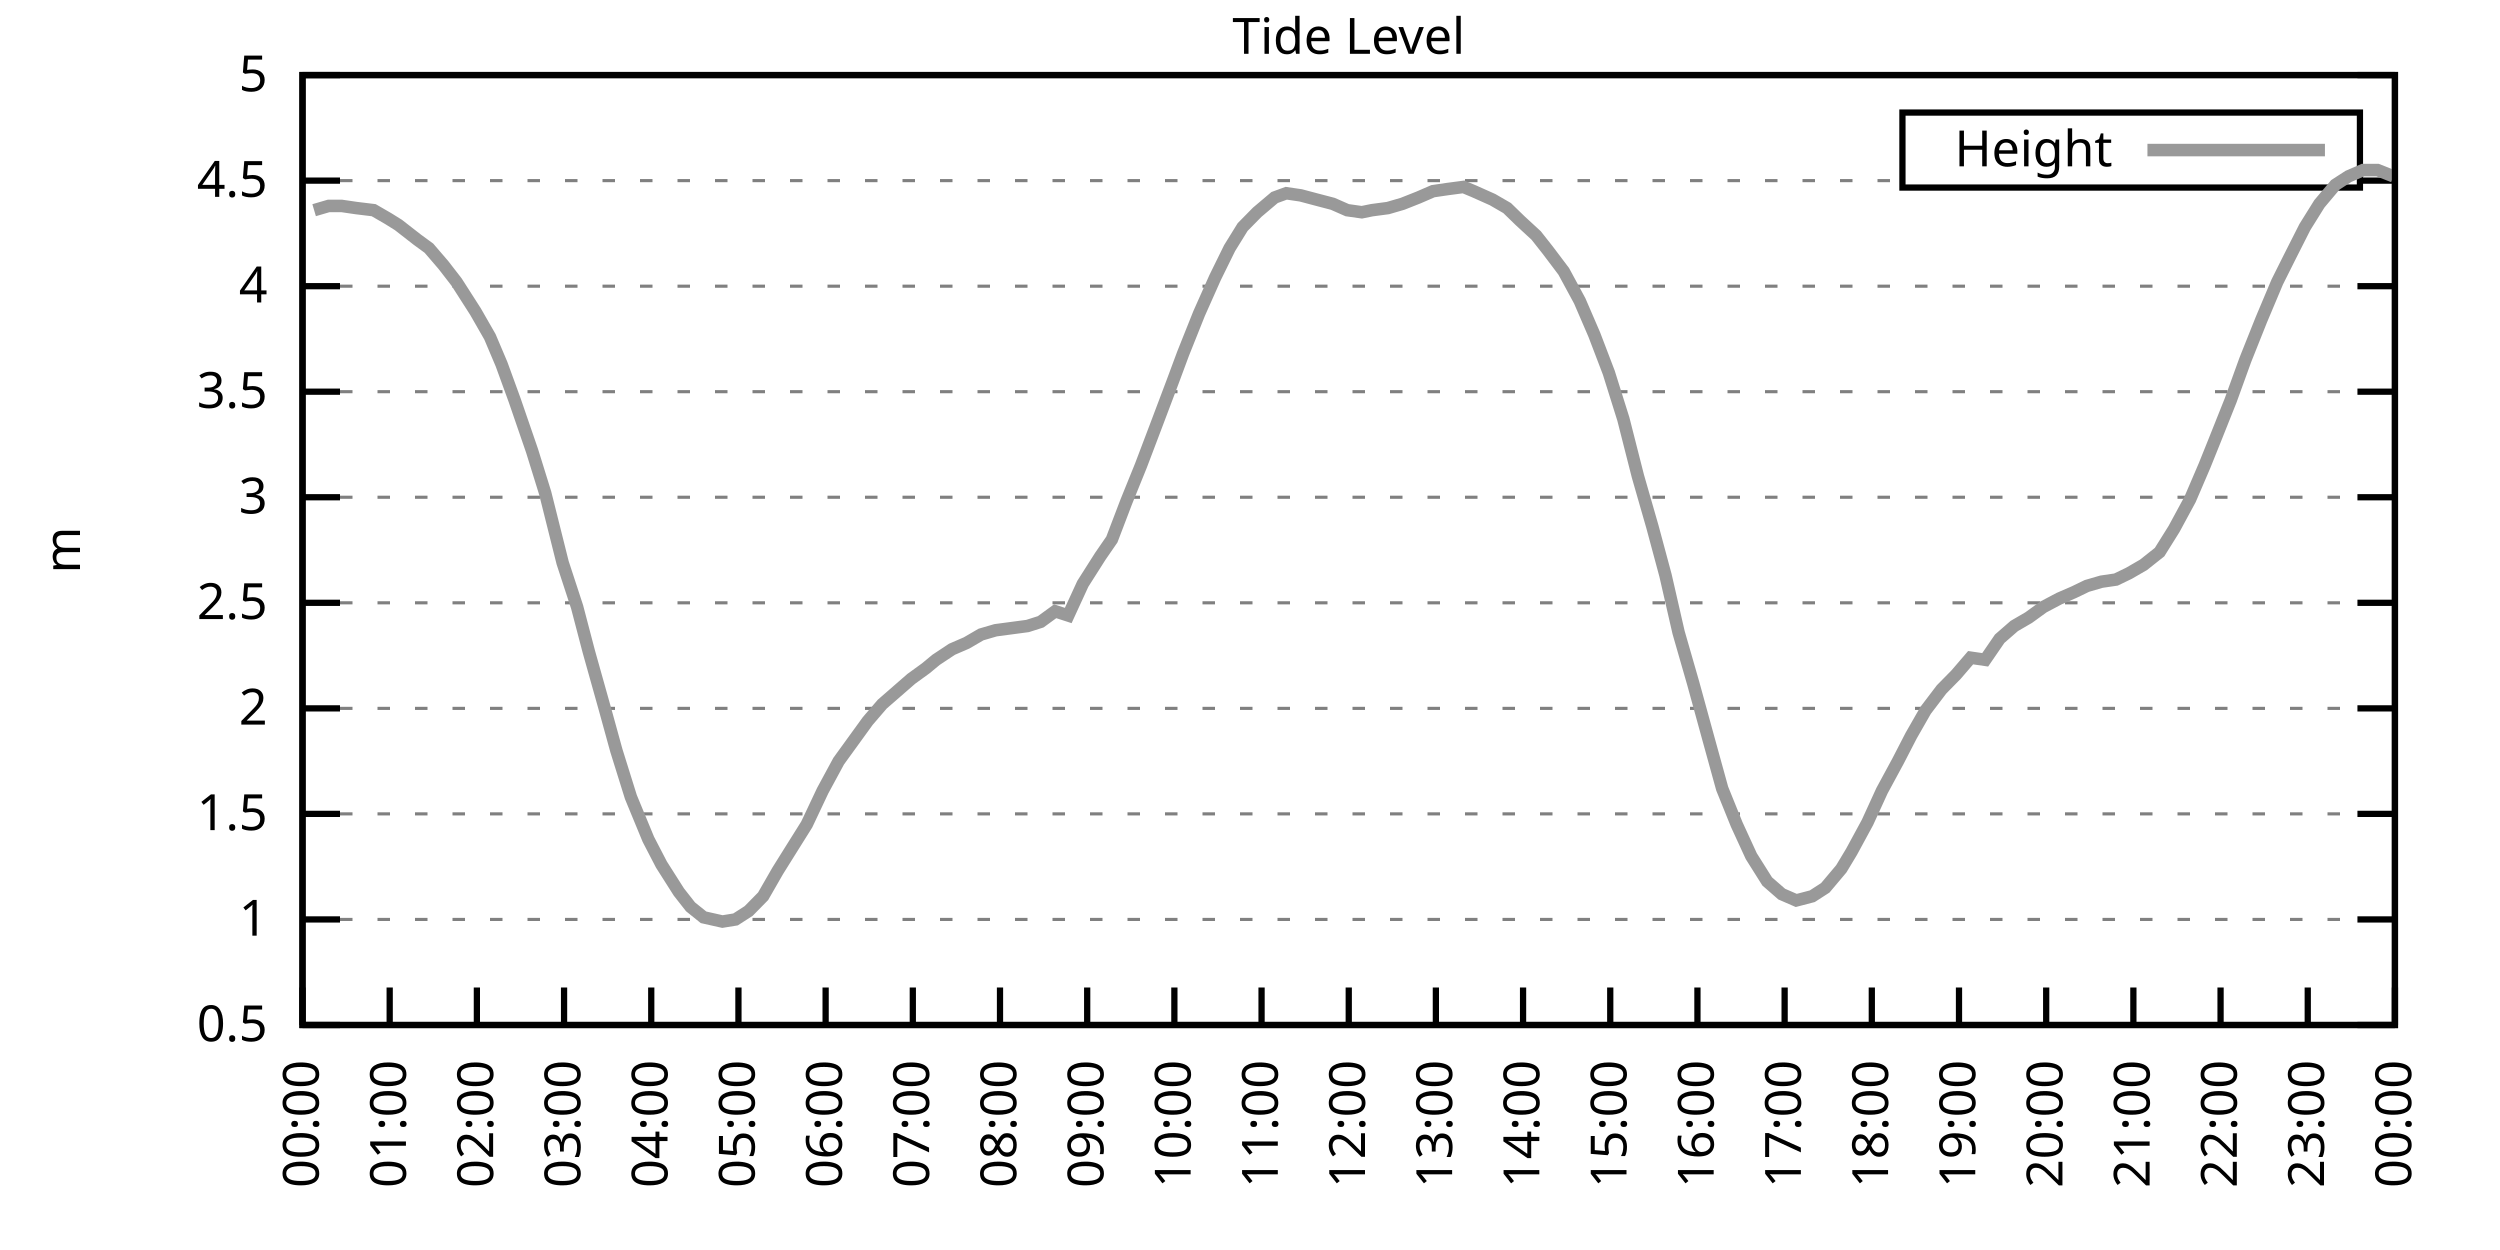
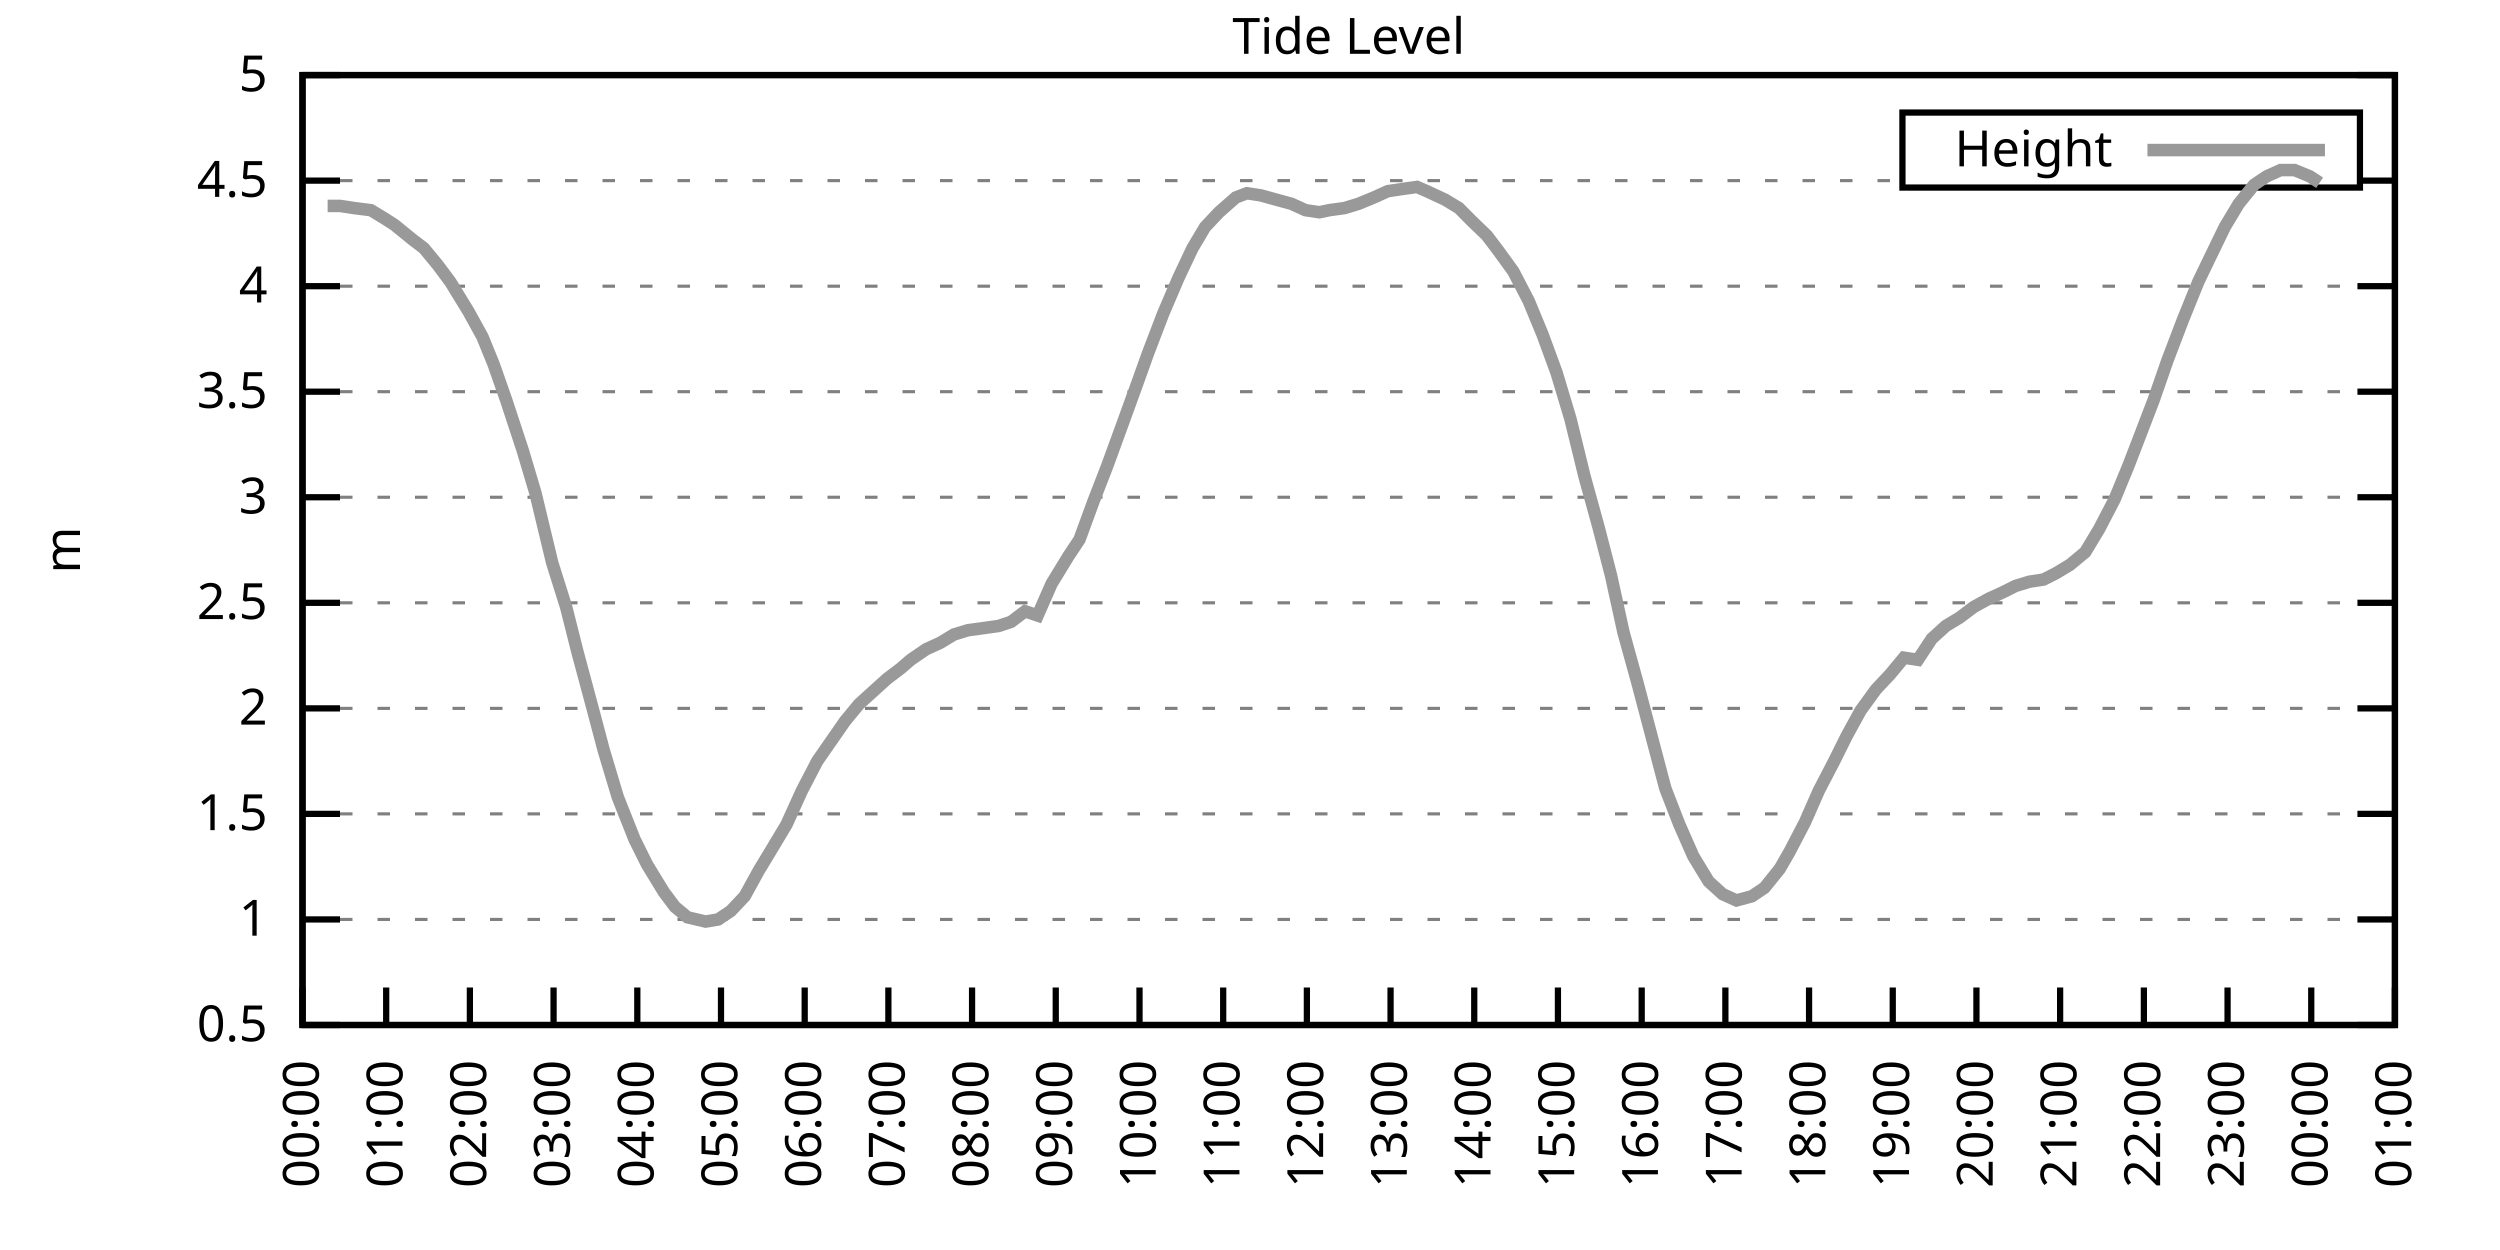
<svg xmlns="http://www.w3.org/2000/svg" xmlns:xlink="http://www.w3.org/1999/xlink" width="400" height="200" viewBox="0 0 400 200">
  <g id="gnuplot_canvas">
    <rect x="0" y="0" width="400" height="200" fill="none" />
    <defs>
      <circle id="gpDot" r="0.5" stroke-width="0.5" stroke="currentColor" />
      <path id="gpPt0" stroke-width="0.333" stroke="currentColor" d="M-1,0 h2 M0,-1 v2" />
      <path id="gpPt1" stroke-width="0.333" stroke="currentColor" d="M-1,-1 L1,1 M1,-1 L-1,1" />
      <path id="gpPt2" stroke-width="0.333" stroke="currentColor" d="M-1,0 L1,0 M0,-1 L0,1 M-1,-1 L1,1 M-1,1 L1,-1" />
      <rect id="gpPt3" stroke-width="0.333" stroke="currentColor" x="-1" y="-1" width="2" height="2" />
      <rect id="gpPt4" stroke-width="0.333" stroke="currentColor" fill="currentColor" x="-1" y="-1" width="2" height="2" />
      <circle id="gpPt5" stroke-width="0.333" stroke="currentColor" cx="0" cy="0" r="1" />
      <use xlink:href="#gpPt5" id="gpPt6" fill="currentColor" stroke="none" />
      <path id="gpPt7" stroke-width="0.333" stroke="currentColor" d="M0,-1.33 L-1.33,0.67 L1.33,0.67 z" />
      <use xlink:href="#gpPt7" id="gpPt8" fill="currentColor" stroke="none" />
      <use xlink:href="#gpPt7" id="gpPt9" stroke="currentColor" transform="rotate(180)" />
      <use xlink:href="#gpPt9" id="gpPt10" fill="currentColor" stroke="none" />
      <use xlink:href="#gpPt3" id="gpPt11" stroke="currentColor" transform="rotate(45)" />
      <use xlink:href="#gpPt11" id="gpPt12" fill="currentColor" stroke="none" />
      <path id="gpPt13" stroke-width="0.333" stroke="currentColor" d="M0,1.330 L1.265,0.411 L0.782,-1.067 L-0.782,-1.076 L-1.265,0.411 z" />
      <use xlink:href="#gpPt13" id="gpPt14" fill="currentColor" stroke="none" />
      <filter id="textbox" filterUnits="objectBoundingBox" x="0" y="0" height="1" width="1">
        <feFlood flood-color="white" flood-opacity="1" result="bgnd" />
        <feComposite in="SourceGraphic" in2="bgnd" operator="atop" />
      </filter>
      <filter id="greybox" filterUnits="objectBoundingBox" x="0" y="0" height="1" width="1">
        <feFlood flood-color="lightgrey" flood-opacity="1" result="grey" />
        <feComposite in="SourceGraphic" in2="grey" operator="atop" />
      </filter>
    </defs>
    <g fill="none" color="white" stroke="currentColor" stroke-width="1.00" stroke-linecap="butt" stroke-linejoin="miter">
</g>
    <g fill="none" color="black" stroke="currentColor" stroke-width="1.00" stroke-linecap="butt" stroke-linejoin="miter">
      <g stroke="none" shape-rendering="crispEdges">
        <polygon fill="rgb(255, 255, 255)" points="48.40,164.00 383.18,164.00 383.18,12.02 48.40,12.02 " />
      </g>
    </g>
    <g fill="none" color="black" stroke="currentColor" stroke-width="1.00" stroke-linecap="butt" stroke-linejoin="miter">
</g>
    <g fill="none" color="black" stroke="black" stroke-width="0.50" stroke-linecap="butt" stroke-linejoin="miter">
</g>
    <g fill="none" color="gray" stroke="currentColor" stroke-width="0.50" stroke-linecap="butt" stroke-linejoin="miter">
      <path stroke="gray" stroke-dasharray="2,4" class="gridline" d="M48.40,164.00 L383.19,164.00  " />
    </g>
    <g fill="none" color="gray" stroke="gray" stroke-width="1.00" stroke-linecap="butt" stroke-linejoin="miter">
</g>
    <g fill="none" color="black" stroke="currentColor" stroke-width="1.00" stroke-linecap="butt" stroke-linejoin="miter">
      <path stroke="black" d="M48.40,164.00 L54.40,164.00 M383.19,164.00 L377.19,164.00  " />
      <g transform="translate(42.80,166.60)" stroke="none" fill="black" font-family="Sans" font-size="8.00" text-anchor="end">
        <text>
          <tspan font-family="Sans"> 0.5</tspan>
        </text>
      </g>
    </g>
    <g fill="none" color="black" stroke="currentColor" stroke-width="1.00" stroke-linecap="butt" stroke-linejoin="miter">
</g>
    <g fill="none" color="black" stroke="black" stroke-width="0.50" stroke-linecap="butt" stroke-linejoin="miter">
</g>
    <g fill="none" color="gray" stroke="currentColor" stroke-width="0.50" stroke-linecap="butt" stroke-linejoin="miter">
      <path stroke="gray" stroke-dasharray="2,4" class="gridline" d="M48.40,147.11 L383.19,147.11  " />
    </g>
    <g fill="none" color="gray" stroke="gray" stroke-width="1.00" stroke-linecap="butt" stroke-linejoin="miter">
</g>
    <g fill="none" color="black" stroke="currentColor" stroke-width="1.00" stroke-linecap="butt" stroke-linejoin="miter">
      <path stroke="black" d="M48.40,147.11 L54.40,147.11 M383.19,147.11 L377.19,147.11  " />
      <g transform="translate(42.80,149.71)" stroke="none" fill="black" font-family="Sans" font-size="8.00" text-anchor="end">
        <text>
          <tspan font-family="Sans"> 1</tspan>
        </text>
      </g>
    </g>
    <g fill="none" color="black" stroke="currentColor" stroke-width="1.00" stroke-linecap="butt" stroke-linejoin="miter">
</g>
    <g fill="none" color="black" stroke="black" stroke-width="0.50" stroke-linecap="butt" stroke-linejoin="miter">
</g>
    <g fill="none" color="gray" stroke="currentColor" stroke-width="0.50" stroke-linecap="butt" stroke-linejoin="miter">
      <path stroke="gray" stroke-dasharray="2,4" class="gridline" d="M48.40,130.22 L383.19,130.22  " />
    </g>
    <g fill="none" color="gray" stroke="gray" stroke-width="1.00" stroke-linecap="butt" stroke-linejoin="miter">
</g>
    <g fill="none" color="black" stroke="currentColor" stroke-width="1.00" stroke-linecap="butt" stroke-linejoin="miter">
      <path stroke="black" d="M48.40,130.22 L54.40,130.22 M383.19,130.22 L377.19,130.22  " />
      <g transform="translate(42.80,132.82)" stroke="none" fill="black" font-family="Sans" font-size="8.00" text-anchor="end">
        <text>
          <tspan font-family="Sans"> 1.5</tspan>
        </text>
      </g>
    </g>
    <g fill="none" color="black" stroke="currentColor" stroke-width="1.00" stroke-linecap="butt" stroke-linejoin="miter">
</g>
    <g fill="none" color="black" stroke="black" stroke-width="0.50" stroke-linecap="butt" stroke-linejoin="miter">
</g>
    <g fill="none" color="gray" stroke="currentColor" stroke-width="0.50" stroke-linecap="butt" stroke-linejoin="miter">
      <path stroke="gray" stroke-dasharray="2,4" class="gridline" d="M48.40,113.34 L383.19,113.34  " />
    </g>
    <g fill="none" color="gray" stroke="gray" stroke-width="1.00" stroke-linecap="butt" stroke-linejoin="miter">
</g>
    <g fill="none" color="black" stroke="currentColor" stroke-width="1.00" stroke-linecap="butt" stroke-linejoin="miter">
      <path stroke="black" d="M48.40,113.34 L54.40,113.34 M383.19,113.34 L377.19,113.34  " />
      <g transform="translate(42.80,115.94)" stroke="none" fill="black" font-family="Sans" font-size="8.00" text-anchor="end">
        <text>
          <tspan font-family="Sans"> 2</tspan>
        </text>
      </g>
    </g>
    <g fill="none" color="black" stroke="currentColor" stroke-width="1.00" stroke-linecap="butt" stroke-linejoin="miter">
</g>
    <g fill="none" color="black" stroke="black" stroke-width="0.50" stroke-linecap="butt" stroke-linejoin="miter">
</g>
    <g fill="none" color="gray" stroke="currentColor" stroke-width="0.50" stroke-linecap="butt" stroke-linejoin="miter">
      <path stroke="gray" stroke-dasharray="2,4" class="gridline" d="M48.40,96.45 L383.19,96.45  " />
    </g>
    <g fill="none" color="gray" stroke="gray" stroke-width="1.00" stroke-linecap="butt" stroke-linejoin="miter">
</g>
    <g fill="none" color="black" stroke="currentColor" stroke-width="1.00" stroke-linecap="butt" stroke-linejoin="miter">
      <path stroke="black" d="M48.40,96.45 L54.40,96.45 M383.19,96.45 L377.19,96.45  " />
      <g transform="translate(42.80,99.05)" stroke="none" fill="black" font-family="Sans" font-size="8.00" text-anchor="end">
        <text>
          <tspan font-family="Sans"> 2.5</tspan>
        </text>
      </g>
    </g>
    <g fill="none" color="black" stroke="currentColor" stroke-width="1.00" stroke-linecap="butt" stroke-linejoin="miter">
</g>
    <g fill="none" color="black" stroke="black" stroke-width="0.50" stroke-linecap="butt" stroke-linejoin="miter">
</g>
    <g fill="none" color="gray" stroke="currentColor" stroke-width="0.50" stroke-linecap="butt" stroke-linejoin="miter">
      <path stroke="gray" stroke-dasharray="2,4" class="gridline" d="M48.40,79.56 L383.19,79.56  " />
    </g>
    <g fill="none" color="gray" stroke="gray" stroke-width="1.00" stroke-linecap="butt" stroke-linejoin="miter">
</g>
    <g fill="none" color="black" stroke="currentColor" stroke-width="1.00" stroke-linecap="butt" stroke-linejoin="miter">
      <path stroke="black" d="M48.40,79.56 L54.40,79.56 M383.19,79.56 L377.19,79.56  " />
      <g transform="translate(42.80,82.16)" stroke="none" fill="black" font-family="Sans" font-size="8.00" text-anchor="end">
        <text>
          <tspan font-family="Sans"> 3</tspan>
        </text>
      </g>
    </g>
    <g fill="none" color="black" stroke="currentColor" stroke-width="1.00" stroke-linecap="butt" stroke-linejoin="miter">
</g>
    <g fill="none" color="black" stroke="black" stroke-width="0.50" stroke-linecap="butt" stroke-linejoin="miter">
</g>
    <g fill="none" color="gray" stroke="currentColor" stroke-width="0.50" stroke-linecap="butt" stroke-linejoin="miter">
      <path stroke="gray" stroke-dasharray="2,4" class="gridline" d="M48.40,62.67 L383.19,62.67  " />
    </g>
    <g fill="none" color="gray" stroke="gray" stroke-width="1.00" stroke-linecap="butt" stroke-linejoin="miter">
</g>
    <g fill="none" color="black" stroke="currentColor" stroke-width="1.00" stroke-linecap="butt" stroke-linejoin="miter">
      <path stroke="black" d="M48.40,62.67 L54.40,62.67 M383.19,62.67 L377.19,62.67  " />
      <g transform="translate(42.80,65.27)" stroke="none" fill="black" font-family="Sans" font-size="8.00" text-anchor="end">
        <text>
          <tspan font-family="Sans"> 3.5</tspan>
        </text>
      </g>
    </g>
    <g fill="none" color="black" stroke="currentColor" stroke-width="1.00" stroke-linecap="butt" stroke-linejoin="miter">
</g>
    <g fill="none" color="black" stroke="black" stroke-width="0.50" stroke-linecap="butt" stroke-linejoin="miter">
</g>
    <g fill="none" color="gray" stroke="currentColor" stroke-width="0.50" stroke-linecap="butt" stroke-linejoin="miter">
      <path stroke="gray" stroke-dasharray="2,4" class="gridline" d="M48.40,45.79 L383.19,45.79  " />
    </g>
    <g fill="none" color="gray" stroke="gray" stroke-width="1.00" stroke-linecap="butt" stroke-linejoin="miter">
</g>
    <g fill="none" color="black" stroke="currentColor" stroke-width="1.00" stroke-linecap="butt" stroke-linejoin="miter">
      <path stroke="black" d="M48.40,45.79 L54.40,45.79 M383.19,45.79 L377.19,45.79  " />
      <g transform="translate(42.80,48.39)" stroke="none" fill="black" font-family="Sans" font-size="8.00" text-anchor="end">
        <text>
          <tspan font-family="Sans"> 4</tspan>
        </text>
      </g>
    </g>
    <g fill="none" color="black" stroke="currentColor" stroke-width="1.00" stroke-linecap="butt" stroke-linejoin="miter">
</g>
    <g fill="none" color="black" stroke="black" stroke-width="0.50" stroke-linecap="butt" stroke-linejoin="miter">
</g>
    <g fill="none" color="gray" stroke="currentColor" stroke-width="0.50" stroke-linecap="butt" stroke-linejoin="miter">
      <path stroke="gray" stroke-dasharray="2,4" class="gridline" d="M48.40,28.90 L304.39,28.90 M377.59,28.90 L383.19,28.90  " />
    </g>
    <g fill="none" color="gray" stroke="gray" stroke-width="1.00" stroke-linecap="butt" stroke-linejoin="miter">
</g>
    <g fill="none" color="black" stroke="currentColor" stroke-width="1.00" stroke-linecap="butt" stroke-linejoin="miter">
      <path stroke="black" d="M48.40,28.90 L54.40,28.90 M383.19,28.90 L377.19,28.90  " />
      <g transform="translate(42.80,31.50)" stroke="none" fill="black" font-family="Sans" font-size="8.00" text-anchor="end">
        <text>
          <tspan font-family="Sans"> 4.5</tspan>
        </text>
      </g>
    </g>
    <g fill="none" color="black" stroke="currentColor" stroke-width="1.00" stroke-linecap="butt" stroke-linejoin="miter">
</g>
    <g fill="none" color="black" stroke="black" stroke-width="0.50" stroke-linecap="butt" stroke-linejoin="miter">
</g>
    <g fill="none" color="gray" stroke="currentColor" stroke-width="0.50" stroke-linecap="butt" stroke-linejoin="miter">
      <path stroke="gray" stroke-dasharray="2,4" class="gridline" d="M48.40,12.01 L383.19,12.01  " />
    </g>
    <g fill="none" color="gray" stroke="gray" stroke-width="1.00" stroke-linecap="butt" stroke-linejoin="miter">
</g>
    <g fill="none" color="black" stroke="currentColor" stroke-width="1.00" stroke-linecap="butt" stroke-linejoin="miter">
      <path stroke="black" d="M48.40,12.01 L54.40,12.01 M383.19,12.01 L377.19,12.01  " />
      <g transform="translate(42.80,14.61)" stroke="none" fill="black" font-family="Sans" font-size="8.00" text-anchor="end">
        <text>
          <tspan font-family="Sans"> 5</tspan>
        </text>
      </g>
    </g>
    <g fill="none" color="black" stroke="currentColor" stroke-width="1.00" stroke-linecap="butt" stroke-linejoin="miter">
      <path stroke="black" d="M48.40,164.00 L48.40,158.00  " />
      <g transform="translate(51.00,169.60) rotate(270.00)" stroke="none" fill="black" font-family="Sans" font-size="8.00" text-anchor="end">
        <text>
          <tspan font-family="Sans">00:00</tspan>
        </text>
      </g>
    </g>
    <g fill="none" color="black" stroke="currentColor" stroke-width="1.00" stroke-linecap="butt" stroke-linejoin="miter">
-       <path stroke="black" d="M62.35,164.00 L62.35,158.00  " />
-       <g transform="translate(64.95,169.60) rotate(270.00)" stroke="none" fill="black" font-family="Sans" font-size="8.00" text-anchor="end">
+       <path stroke="black" d="M61.79,164.00 L61.79,158.00  " />
+       <g transform="translate(64.39,169.60) rotate(270.00)" stroke="none" fill="black" font-family="Sans" font-size="8.00" text-anchor="end">
        <text>
          <tspan font-family="Sans">01:00</tspan>
        </text>
      </g>
    </g>
    <g fill="none" color="black" stroke="currentColor" stroke-width="1.00" stroke-linecap="butt" stroke-linejoin="miter">
-       <path stroke="black" d="M76.30,164.00 L76.30,158.00  " />
-       <g transform="translate(78.90,169.60) rotate(270.00)" stroke="none" fill="black" font-family="Sans" font-size="8.00" text-anchor="end">
+       <path stroke="black" d="M75.18,164.00 L75.18,158.00  " />
+       <g transform="translate(77.78,169.60) rotate(270.00)" stroke="none" fill="black" font-family="Sans" font-size="8.00" text-anchor="end">
        <text>
          <tspan font-family="Sans">02:00</tspan>
        </text>
      </g>
    </g>
    <g fill="none" color="black" stroke="currentColor" stroke-width="1.00" stroke-linecap="butt" stroke-linejoin="miter">
-       <path stroke="black" d="M90.25,164.00 L90.25,158.00  " />
-       <g transform="translate(92.85,169.60) rotate(270.00)" stroke="none" fill="black" font-family="Sans" font-size="8.00" text-anchor="end">
+       <path stroke="black" d="M88.57,164.00 L88.57,158.00  " />
+       <g transform="translate(91.17,169.60) rotate(270.00)" stroke="none" fill="black" font-family="Sans" font-size="8.00" text-anchor="end">
        <text>
          <tspan font-family="Sans">03:00</tspan>
        </text>
      </g>
    </g>
    <g fill="none" color="black" stroke="currentColor" stroke-width="1.00" stroke-linecap="butt" stroke-linejoin="miter">
-       <path stroke="black" d="M104.20,164.00 L104.20,158.00  " />
-       <g transform="translate(106.80,169.60) rotate(270.00)" stroke="none" fill="black" font-family="Sans" font-size="8.00" text-anchor="end">
+       <path stroke="black" d="M101.97,164.00 L101.97,158.00  " />
+       <g transform="translate(104.57,169.60) rotate(270.00)" stroke="none" fill="black" font-family="Sans" font-size="8.00" text-anchor="end">
        <text>
          <tspan font-family="Sans">04:00</tspan>
        </text>
      </g>
    </g>
    <g fill="none" color="black" stroke="currentColor" stroke-width="1.00" stroke-linecap="butt" stroke-linejoin="miter">
-       <path stroke="black" d="M118.15,164.00 L118.15,158.00  " />
-       <g transform="translate(120.75,169.60) rotate(270.00)" stroke="none" fill="black" font-family="Sans" font-size="8.00" text-anchor="end">
+       <path stroke="black" d="M115.36,164.00 L115.36,158.00  " />
+       <g transform="translate(117.96,169.60) rotate(270.00)" stroke="none" fill="black" font-family="Sans" font-size="8.00" text-anchor="end">
        <text>
          <tspan font-family="Sans">05:00</tspan>
        </text>
      </g>
    </g>
    <g fill="none" color="black" stroke="currentColor" stroke-width="1.00" stroke-linecap="butt" stroke-linejoin="miter">
-       <path stroke="black" d="M132.10,164.00 L132.10,158.00  " />
-       <g transform="translate(134.70,169.60) rotate(270.00)" stroke="none" fill="black" font-family="Sans" font-size="8.00" text-anchor="end">
+       <path stroke="black" d="M128.75,164.00 L128.75,158.00  " />
+       <g transform="translate(131.35,169.60) rotate(270.00)" stroke="none" fill="black" font-family="Sans" font-size="8.00" text-anchor="end">
        <text>
          <tspan font-family="Sans">06:00</tspan>
        </text>
      </g>
    </g>
    <g fill="none" color="black" stroke="currentColor" stroke-width="1.00" stroke-linecap="butt" stroke-linejoin="miter">
-       <path stroke="black" d="M146.05,164.00 L146.05,158.00  " />
-       <g transform="translate(148.65,169.60) rotate(270.00)" stroke="none" fill="black" font-family="Sans" font-size="8.00" text-anchor="end">
+       <path stroke="black" d="M142.14,164.00 L142.14,158.00  " />
+       <g transform="translate(144.74,169.60) rotate(270.00)" stroke="none" fill="black" font-family="Sans" font-size="8.00" text-anchor="end">
        <text>
          <tspan font-family="Sans">07:00</tspan>
        </text>
      </g>
    </g>
    <g fill="none" color="black" stroke="currentColor" stroke-width="1.00" stroke-linecap="butt" stroke-linejoin="miter">
-       <path stroke="black" d="M160.00,164.00 L160.00,158.00  " />
-       <g transform="translate(162.60,169.60) rotate(270.00)" stroke="none" fill="black" font-family="Sans" font-size="8.00" text-anchor="end">
+       <path stroke="black" d="M155.53,164.00 L155.53,158.00  " />
+       <g transform="translate(158.13,169.60) rotate(270.00)" stroke="none" fill="black" font-family="Sans" font-size="8.00" text-anchor="end">
        <text>
          <tspan font-family="Sans">08:00</tspan>
        </text>
      </g>
    </g>
    <g fill="none" color="black" stroke="currentColor" stroke-width="1.00" stroke-linecap="butt" stroke-linejoin="miter">
-       <path stroke="black" d="M173.95,164.00 L173.95,158.00  " />
-       <g transform="translate(176.55,169.60) rotate(270.00)" stroke="none" fill="black" font-family="Sans" font-size="8.00" text-anchor="end">
+       <path stroke="black" d="M168.92,164.00 L168.92,158.00  " />
+       <g transform="translate(171.52,169.60) rotate(270.00)" stroke="none" fill="black" font-family="Sans" font-size="8.00" text-anchor="end">
        <text>
          <tspan font-family="Sans">09:00</tspan>
        </text>
      </g>
    </g>
    <g fill="none" color="black" stroke="currentColor" stroke-width="1.00" stroke-linecap="butt" stroke-linejoin="miter">
-       <path stroke="black" d="M187.90,164.00 L187.90,158.00  " />
-       <g transform="translate(190.50,169.60) rotate(270.00)" stroke="none" fill="black" font-family="Sans" font-size="8.00" text-anchor="end">
+       <path stroke="black" d="M182.32,164.00 L182.32,158.00  " />
+       <g transform="translate(184.92,169.60) rotate(270.00)" stroke="none" fill="black" font-family="Sans" font-size="8.00" text-anchor="end">
        <text>
          <tspan font-family="Sans">10:00</tspan>
        </text>
      </g>
    </g>
    <g fill="none" color="black" stroke="currentColor" stroke-width="1.00" stroke-linecap="butt" stroke-linejoin="miter">
-       <path stroke="black" d="M201.85,164.00 L201.85,158.00  " />
-       <g transform="translate(204.45,169.60) rotate(270.00)" stroke="none" fill="black" font-family="Sans" font-size="8.00" text-anchor="end">
+       <path stroke="black" d="M195.71,164.00 L195.71,158.00  " />
+       <g transform="translate(198.31,169.60) rotate(270.00)" stroke="none" fill="black" font-family="Sans" font-size="8.00" text-anchor="end">
        <text>
          <tspan font-family="Sans">11:00</tspan>
        </text>
      </g>
    </g>
    <g fill="none" color="black" stroke="currentColor" stroke-width="1.00" stroke-linecap="butt" stroke-linejoin="miter">
-       <path stroke="black" d="M215.80,164.00 L215.80,158.00  " />
-       <g transform="translate(218.40,169.60) rotate(270.00)" stroke="none" fill="black" font-family="Sans" font-size="8.00" text-anchor="end">
+       <path stroke="black" d="M209.10,164.00 L209.10,158.00  " />
+       <g transform="translate(211.70,169.60) rotate(270.00)" stroke="none" fill="black" font-family="Sans" font-size="8.00" text-anchor="end">
        <text>
          <tspan font-family="Sans">12:00</tspan>
        </text>
      </g>
    </g>
    <g fill="none" color="black" stroke="currentColor" stroke-width="1.00" stroke-linecap="butt" stroke-linejoin="miter">
-       <path stroke="black" d="M229.74,164.00 L229.74,158.00  " />
-       <g transform="translate(232.34,169.60) rotate(270.00)" stroke="none" fill="black" font-family="Sans" font-size="8.00" text-anchor="end">
+       <path stroke="black" d="M222.49,164.00 L222.49,158.00  " />
+       <g transform="translate(225.09,169.60) rotate(270.00)" stroke="none" fill="black" font-family="Sans" font-size="8.00" text-anchor="end">
        <text>
          <tspan font-family="Sans">13:00</tspan>
        </text>
      </g>
    </g>
    <g fill="none" color="black" stroke="currentColor" stroke-width="1.00" stroke-linecap="butt" stroke-linejoin="miter">
-       <path stroke="black" d="M243.69,164.00 L243.69,158.00  " />
-       <g transform="translate(246.29,169.60) rotate(270.00)" stroke="none" fill="black" font-family="Sans" font-size="8.00" text-anchor="end">
+       <path stroke="black" d="M235.88,164.00 L235.88,158.00  " />
+       <g transform="translate(238.48,169.60) rotate(270.00)" stroke="none" fill="black" font-family="Sans" font-size="8.00" text-anchor="end">
        <text>
          <tspan font-family="Sans">14:00</tspan>
        </text>
      </g>
    </g>
    <g fill="none" color="black" stroke="currentColor" stroke-width="1.00" stroke-linecap="butt" stroke-linejoin="miter">
-       <path stroke="black" d="M257.64,164.00 L257.64,158.00  " />
-       <g transform="translate(260.24,169.60) rotate(270.00)" stroke="none" fill="black" font-family="Sans" font-size="8.00" text-anchor="end">
+       <path stroke="black" d="M249.27,164.00 L249.27,158.00  " />
+       <g transform="translate(251.87,169.60) rotate(270.00)" stroke="none" fill="black" font-family="Sans" font-size="8.00" text-anchor="end">
        <text>
          <tspan font-family="Sans">15:00</tspan>
        </text>
      </g>
    </g>
    <g fill="none" color="black" stroke="currentColor" stroke-width="1.00" stroke-linecap="butt" stroke-linejoin="miter">
-       <path stroke="black" d="M271.59,164.00 L271.59,158.00  " />
-       <g transform="translate(274.19,169.60) rotate(270.00)" stroke="none" fill="black" font-family="Sans" font-size="8.00" text-anchor="end">
+       <path stroke="black" d="M262.67,164.00 L262.67,158.00  " />
+       <g transform="translate(265.27,169.60) rotate(270.00)" stroke="none" fill="black" font-family="Sans" font-size="8.00" text-anchor="end">
        <text>
          <tspan font-family="Sans">16:00</tspan>
        </text>
      </g>
    </g>
    <g fill="none" color="black" stroke="currentColor" stroke-width="1.00" stroke-linecap="butt" stroke-linejoin="miter">
-       <path stroke="black" d="M285.54,164.00 L285.54,158.00  " />
-       <g transform="translate(288.14,169.60) rotate(270.00)" stroke="none" fill="black" font-family="Sans" font-size="8.00" text-anchor="end">
+       <path stroke="black" d="M276.06,164.00 L276.06,158.00  " />
+       <g transform="translate(278.66,169.60) rotate(270.00)" stroke="none" fill="black" font-family="Sans" font-size="8.00" text-anchor="end">
        <text>
          <tspan font-family="Sans">17:00</tspan>
        </text>
      </g>
    </g>
    <g fill="none" color="black" stroke="currentColor" stroke-width="1.00" stroke-linecap="butt" stroke-linejoin="miter">
-       <path stroke="black" d="M299.49,164.00 L299.49,158.00  " />
-       <g transform="translate(302.09,169.60) rotate(270.00)" stroke="none" fill="black" font-family="Sans" font-size="8.00" text-anchor="end">
+       <path stroke="black" d="M289.45,164.00 L289.45,158.00  " />
+       <g transform="translate(292.05,169.60) rotate(270.00)" stroke="none" fill="black" font-family="Sans" font-size="8.00" text-anchor="end">
        <text>
          <tspan font-family="Sans">18:00</tspan>
        </text>
      </g>
    </g>
    <g fill="none" color="black" stroke="currentColor" stroke-width="1.00" stroke-linecap="butt" stroke-linejoin="miter">
-       <path stroke="black" d="M313.44,164.00 L313.44,158.00  " />
-       <g transform="translate(316.04,169.60) rotate(270.00)" stroke="none" fill="black" font-family="Sans" font-size="8.00" text-anchor="end">
+       <path stroke="black" d="M302.84,164.00 L302.84,158.00  " />
+       <g transform="translate(305.44,169.60) rotate(270.00)" stroke="none" fill="black" font-family="Sans" font-size="8.00" text-anchor="end">
        <text>
          <tspan font-family="Sans">19:00</tspan>
        </text>
      </g>
    </g>
    <g fill="none" color="black" stroke="currentColor" stroke-width="1.00" stroke-linecap="butt" stroke-linejoin="miter">
-       <path stroke="black" d="M327.39,164.00 L327.39,158.00  " />
-       <g transform="translate(329.99,169.60) rotate(270.00)" stroke="none" fill="black" font-family="Sans" font-size="8.00" text-anchor="end">
+       <path stroke="black" d="M316.23,164.00 L316.23,158.00  " />
+       <g transform="translate(318.83,169.60) rotate(270.00)" stroke="none" fill="black" font-family="Sans" font-size="8.00" text-anchor="end">
        <text>
          <tspan font-family="Sans">20:00</tspan>
        </text>
      </g>
    </g>
    <g fill="none" color="black" stroke="currentColor" stroke-width="1.00" stroke-linecap="butt" stroke-linejoin="miter">
-       <path stroke="black" d="M341.34,164.00 L341.34,158.00  " />
-       <g transform="translate(343.94,169.60) rotate(270.00)" stroke="none" fill="black" font-family="Sans" font-size="8.00" text-anchor="end">
+       <path stroke="black" d="M329.62,164.00 L329.62,158.00  " />
+       <g transform="translate(332.22,169.60) rotate(270.00)" stroke="none" fill="black" font-family="Sans" font-size="8.00" text-anchor="end">
        <text>
          <tspan font-family="Sans">21:00</tspan>
        </text>
      </g>
    </g>
    <g fill="none" color="black" stroke="currentColor" stroke-width="1.00" stroke-linecap="butt" stroke-linejoin="miter">
-       <path stroke="black" d="M355.29,164.00 L355.29,158.00  " />
-       <g transform="translate(357.89,169.60) rotate(270.00)" stroke="none" fill="black" font-family="Sans" font-size="8.00" text-anchor="end">
+       <path stroke="black" d="M343.02,164.00 L343.02,158.00  " />
+       <g transform="translate(345.62,169.60) rotate(270.00)" stroke="none" fill="black" font-family="Sans" font-size="8.00" text-anchor="end">
        <text>
          <tspan font-family="Sans">22:00</tspan>
        </text>
      </g>
    </g>
    <g fill="none" color="black" stroke="currentColor" stroke-width="1.00" stroke-linecap="butt" stroke-linejoin="miter">
-       <path stroke="black" d="M369.24,164.00 L369.24,158.00  " />
-       <g transform="translate(371.84,169.60) rotate(270.00)" stroke="none" fill="black" font-family="Sans" font-size="8.00" text-anchor="end">
+       <path stroke="black" d="M356.41,164.00 L356.41,158.00  " />
+       <g transform="translate(359.01,169.60) rotate(270.00)" stroke="none" fill="black" font-family="Sans" font-size="8.00" text-anchor="end">
        <text>
          <tspan font-family="Sans">23:00</tspan>
+         </text>
+       </g>
+     </g>
+     <g fill="none" color="black" stroke="currentColor" stroke-width="1.00" stroke-linecap="butt" stroke-linejoin="miter">
+       <path stroke="black" d="M369.80,164.00 L369.80,158.00  " />
+       <g transform="translate(372.40,169.60) rotate(270.00)" stroke="none" fill="black" font-family="Sans" font-size="8.00" text-anchor="end">
+         <text>
+           <tspan font-family="Sans">00:00</tspan>
        </text>
      </g>
    </g>
    <g fill="none" color="black" stroke="currentColor" stroke-width="1.00" stroke-linecap="butt" stroke-linejoin="miter">
      <path stroke="black" d="M383.19,164.00 L383.19,158.00  " />
      <g transform="translate(385.79,169.60) rotate(270.00)" stroke="none" fill="black" font-family="Sans" font-size="8.00" text-anchor="end">
        <text>
-           <tspan font-family="Sans">00:00</tspan>
+           <tspan font-family="Sans">01:00</tspan>
        </text>
      </g>
    </g>
    <g fill="none" color="black" stroke="currentColor" stroke-width="1.00" stroke-linecap="butt" stroke-linejoin="miter">
</g>
    <g fill="none" color="black" stroke="currentColor" stroke-width="1.00" stroke-linecap="butt" stroke-linejoin="miter">
      <path stroke="black" d="M48.40,12.01 L48.40,164.00 L383.19,164.00 L383.19,12.01 L48.40,12.01 Z  " />
    </g>
    <g fill="none" color="black" stroke="currentColor" stroke-width="1.00" stroke-linecap="butt" stroke-linejoin="miter">
</g>
    <g fill="none" color="black" stroke="currentColor" stroke-width="1.00" stroke-linecap="butt" stroke-linejoin="miter">
      <path stroke="black" d="M304.39,30.01 L304.39,18.01 L377.59,18.01 L377.59,30.01 L304.39,30.01 Z  " />
    </g>
    <g id="Tide_level_plot_1">
      <g fill="none" color="white" stroke="black" stroke-width="2.00" stroke-linecap="butt" stroke-linejoin="miter">
</g>
      <g fill="none" color="black" stroke="currentColor" stroke-width="2.00" stroke-linecap="butt" stroke-linejoin="miter">
        <g transform="translate(337.99,26.61)" stroke="none" fill="black" font-family="Sans" font-size="8.00" text-anchor="end">
          <text>
            <tspan font-family="Sans">Height</tspan>
          </text>
        </g>
      </g>
      <g fill="none" color="black" stroke="currentColor" stroke-width="2.00" stroke-linecap="butt" stroke-linejoin="miter">
-         <path stroke="rgb(153, 153, 153)" d="M343.59,24.01 L371.99,24.01 M50.26,33.63 L52.58,32.95 L54.68,32.95 L57.00,33.29 L59.79,33.63 L62.12,34.98   L63.74,35.99 L66.77,38.35 L68.63,39.71 L70.95,42.41 L73.04,45.11 L76.07,49.84 L78.39,53.89 L80.25,58.28   L82.34,64.02 L85.13,72.13 L87.23,78.89 L90.02,90.03 L92.34,97.12 L94.20,104.22 L96.76,113.34 L98.62,120.09   L100.94,127.52 L103.73,134.28 L105.83,138.33 L108.62,142.72 L110.48,145.09 L112.57,146.77 L115.59,147.45 L117.68,147.11   L119.78,145.76 L122.10,143.40 L124.43,139.34 L126.75,135.63 L129.08,131.91 L131.63,126.51 L134.19,121.78 L138.84,115.36   L141.16,112.66 L143.49,110.63 L145.81,108.61 L148.14,106.92 L149.77,105.57 L152.32,103.88 L154.65,102.87 L156.97,101.52   L159.30,100.84 L161.86,100.50 L164.41,100.16 L166.51,99.49 L168.83,97.80 L170.92,98.48 L173.25,93.41 L176.04,89.02   L177.90,86.32 L180.22,80.24 L182.55,74.49 L185.11,67.74 L187.66,60.98 L189.29,56.59 L191.85,50.18 L194.41,44.43   L196.73,39.71 L198.82,36.33 L201.15,33.96 L203.94,31.60 L205.80,30.92 L208.12,31.26 L210.68,31.94 L213.24,32.61   L215.56,33.63 L217.89,33.96 L219.51,33.63 L222.07,33.29 L224.40,32.61 L226.95,31.60 L229.28,30.59 L231.60,30.25   L234.16,29.91 L235.79,30.59 L238.81,31.94 L241.14,33.29 L243.23,35.32 L245.79,37.68 L247.65,40.04 L250.20,43.42   L252.76,48.15 L255.09,53.55 L257.41,59.63 L259.74,67.06 L262.06,76.18 L264.39,84.29 L266.48,92.06 L268.57,101.18   L270.90,109.28 L273.22,117.73 L275.55,126.17 L277.87,131.91 L280.20,136.98 L282.75,141.03 L285.08,143.06 L287.40,144.07   L289.96,143.40 L292.05,142.05 L294.61,139.01 L296.24,136.30 L298.80,131.58 L301.12,126.51 L303.68,121.78 L305.77,117.73   L308.09,113.67 L310.65,110.30 L312.98,107.93 L315.30,105.23 L317.63,105.57 L319.95,102.19 L322.28,100.16 L324.60,98.81   L326.93,97.12 L329.48,95.77 L331.81,94.76 L333.90,93.75 L336.23,93.07 L338.55,92.73 L340.64,91.72 L342.97,90.37   L345.53,88.34 L347.85,84.63 L350.41,79.90 L352.73,74.49 L354.36,70.44 L356.92,64.02 L359.24,57.61 L361.80,51.19   L364.36,45.11 L366.22,41.39 L368.78,36.33 L371.10,32.61 L373.66,29.57 L375.75,28.22 L378.08,27.21 L380.40,27.21   L382.96,28.22  " />
+         <path stroke="rgb(153, 153, 153)" d="M343.59,24.01 L371.99,24.01 M52.42,32.95 L54.43,32.95 L56.66,33.29 L59.34,33.63 L61.57,34.98 L63.13,35.99   L66.03,38.35 L67.82,39.71 L70.05,42.41 L72.06,45.11 L74.96,49.84 L77.19,53.89 L78.98,58.28 L80.99,64.02   L83.66,72.13 L85.67,78.89 L88.35,90.03 L90.58,97.12 L92.37,104.22 L94.82,113.34 L96.61,120.09 L98.84,127.52   L101.52,134.28 L103.53,138.33 L106.21,142.72 L107.99,145.09 L110.00,146.77 L112.90,147.45 L114.91,147.11 L116.92,145.76   L119.15,143.40 L121.38,139.34 L123.62,135.63 L125.85,131.91 L128.30,126.51 L130.76,121.78 L135.22,115.36 L137.45,112.66   L139.69,110.63 L141.92,108.61 L144.15,106.92 L145.71,105.57 L148.17,103.88 L150.40,102.87 L152.63,101.52 L154.86,100.84   L157.32,100.50 L159.77,100.16 L161.78,99.49 L164.01,97.80 L166.02,98.48 L168.25,93.41 L170.93,89.02 L172.72,86.32   L174.95,80.24 L177.18,74.49 L179.64,67.74 L182.09,60.98 L183.66,56.59 L186.11,50.18 L188.57,44.43 L190.80,39.71   L192.81,36.33 L195.04,33.96 L197.72,31.60 L199.50,30.92 L201.73,31.26 L204.19,31.94 L206.64,32.61 L208.88,33.63   L211.11,33.96 L212.67,33.63 L215.13,33.29 L217.36,32.61 L219.81,31.60 L222.04,30.59 L224.28,30.25 L226.73,29.91   L228.29,30.59 L231.20,31.94 L233.43,33.29 L235.44,35.32 L237.89,37.68 L239.68,40.04 L242.13,43.42 L244.59,48.15   L246.82,53.55 L249.05,59.63 L251.28,67.06 L253.51,76.18 L255.75,84.29 L257.76,92.06 L259.76,101.18 L262.00,109.28   L264.23,117.73 L266.46,126.17 L268.69,131.91 L270.92,136.98 L273.38,141.03 L275.61,143.06 L277.84,144.07 L280.30,143.40   L282.31,142.05 L284.76,139.01 L286.32,136.30 L288.78,131.58 L291.01,126.51 L293.47,121.78 L295.48,117.73 L297.71,113.67   L300.16,110.30 L302.39,107.93 L304.63,105.23 L306.86,105.57 L309.09,102.19 L311.32,100.16 L313.55,98.81 L315.79,97.12   L318.24,95.77 L320.47,94.76 L322.48,93.75 L324.71,93.07 L326.95,92.73 L328.95,91.72 L331.19,90.37 L333.64,88.34   L335.87,84.63 L338.33,79.90 L340.56,74.49 L342.12,70.44 L344.58,64.02 L346.81,57.61 L349.26,51.19 L351.72,45.11   L353.51,41.39 L355.96,36.33 L358.19,32.61 L360.65,29.57 L362.66,28.22 L364.89,27.21 L367.12,27.21 L369.58,28.22   L371.14,29.24  " />
      </g>
    </g>
    <g fill="none" color="black" stroke="currentColor" stroke-width="2.00" stroke-linecap="butt" stroke-linejoin="miter">
</g>
    <g fill="none" color="black" stroke="black" stroke-width="1.00" stroke-linecap="butt" stroke-linejoin="miter">
</g>
    <g fill="none" color="black" stroke="currentColor" stroke-width="1.00" stroke-linecap="butt" stroke-linejoin="miter">
      <path stroke="black" d="M48.40,12.01 L48.40,164.00 L383.19,164.00 L383.19,12.01 L48.40,12.01 Z  " />
      <g transform="translate(12.80,88.01) rotate(270.00)" stroke="none" fill="black" font-family="Sans" font-size="8.00" text-anchor="middle">
        <text>
          <tspan font-family="Sans">m</tspan>
        </text>
      </g>
    </g>
    <g fill="none" color="black" stroke="currentColor" stroke-width="1.00" stroke-linecap="butt" stroke-linejoin="miter">
</g>
    <g fill="none" color="black" stroke="currentColor" stroke-width="1.00" stroke-linecap="butt" stroke-linejoin="miter">
      <g transform="translate(215.79,8.61)" stroke="none" fill="black" font-family="Sans" font-size="8.00" text-anchor="middle">
        <text>
          <tspan font-family="Sans">Tide Level</tspan>
        </text>
      </g>
    </g>
    <g fill="none" color="black" stroke="currentColor" stroke-width="1.00" stroke-linecap="butt" stroke-linejoin="miter">
</g>
  </g>
</svg>
